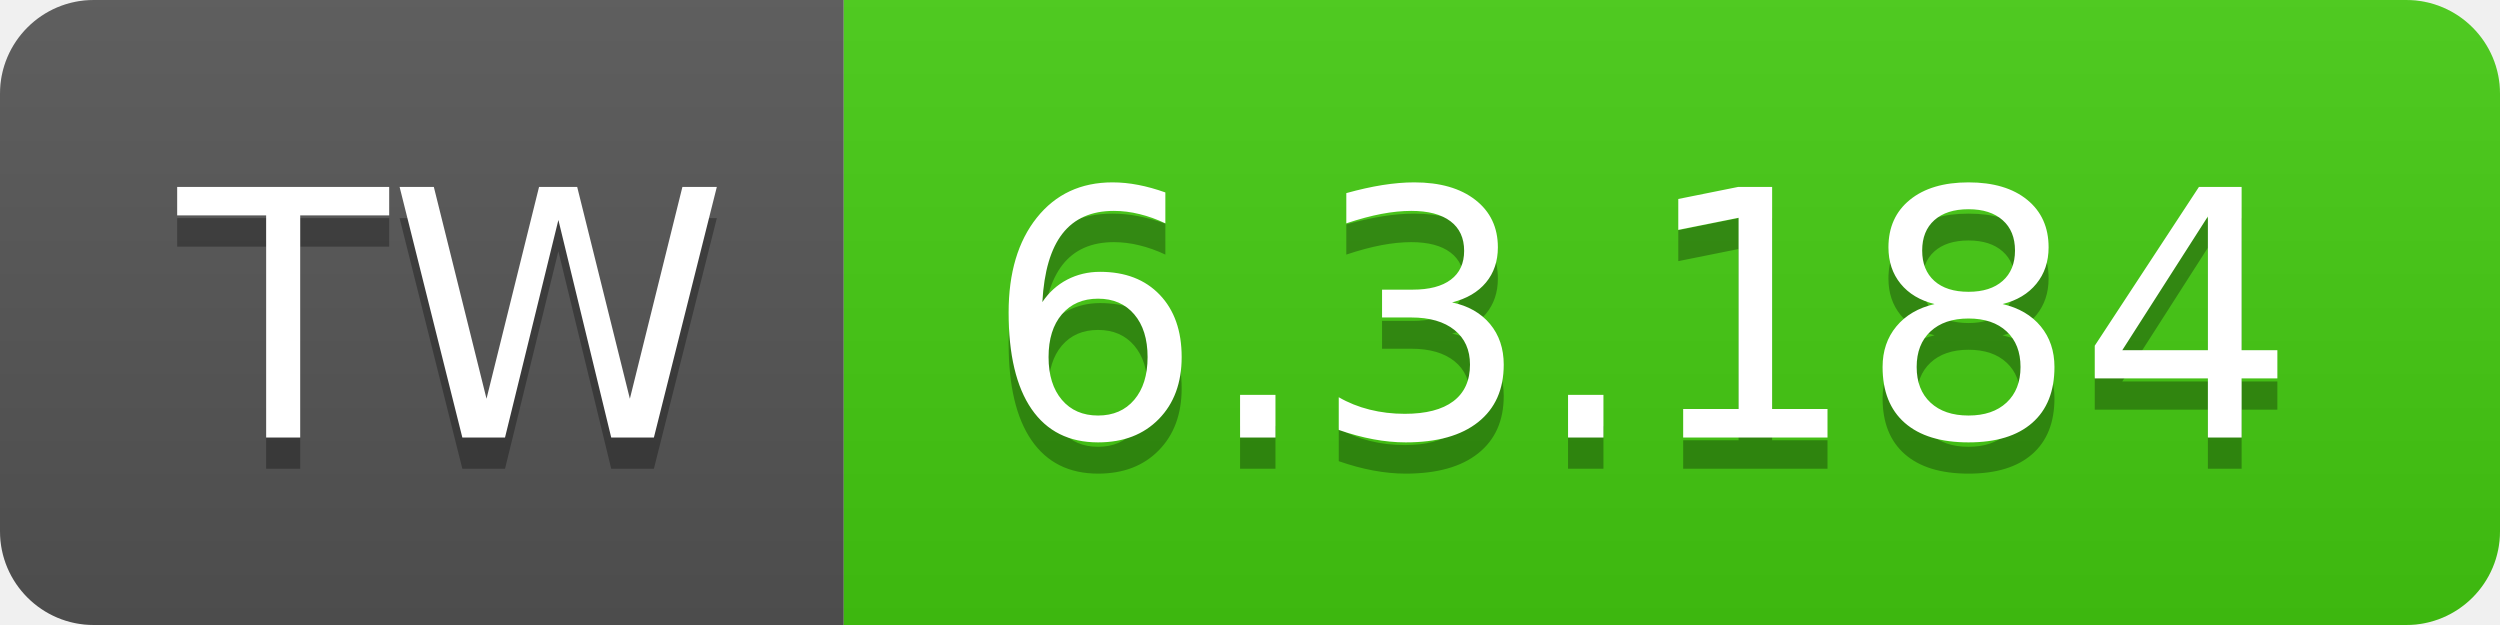
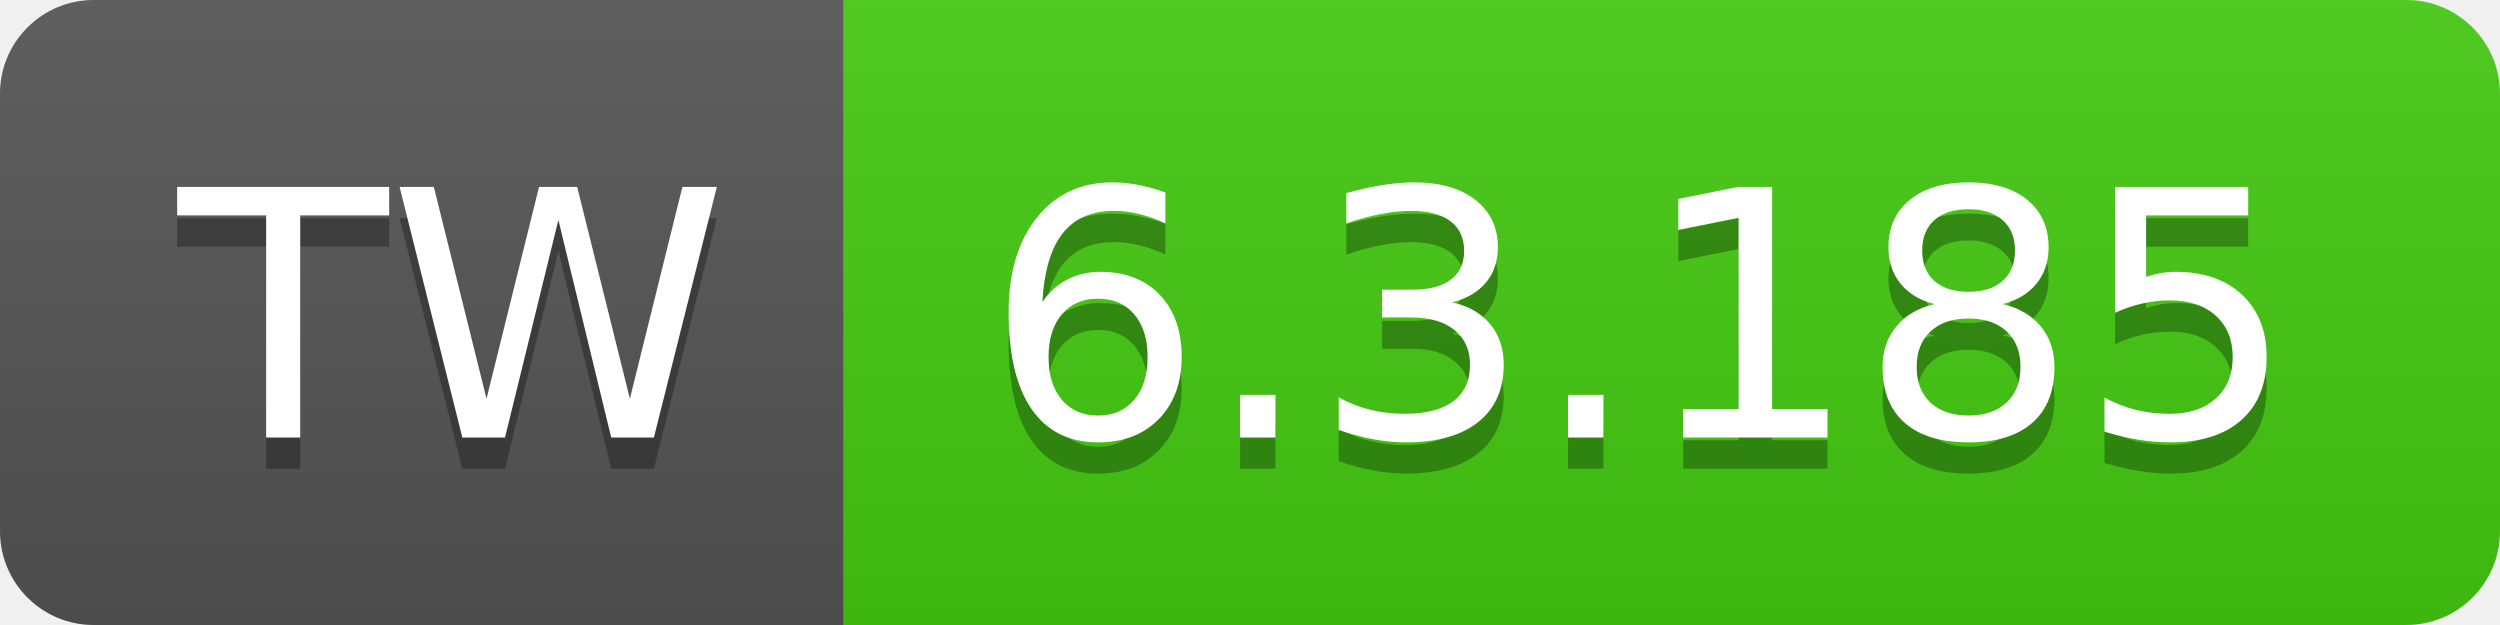
- <svg xmlns="http://www.w3.org/2000/svg" width="80" height="20" role="img" aria-label="TW: 6.3.184">
+ <svg xmlns="http://www.w3.org/2000/svg" width="80" height="20" role="img" aria-label="TW: 6.3.185">
  <linearGradient id="s" x2="0" y2="100%">
    <stop offset="0" stop-color="#bbb" stop-opacity=".1" />
    <stop offset="1" stop-opacity=".1" />
  </linearGradient>
  <clipPath id="r">
    <rect width="80" height="20" rx="3" fill="#fff" />
  </clipPath>
  <g clip-path="url(#r)">
    <rect width="27" height="20" fill="#555" />
    <rect x="27" width="53" height="20" fill="#4c1" />
    <rect width="80" height="20" fill="url(#s)" />
  </g>
  <g fill="#fff" text-anchor="middle" font-family="Verdana,Geneva,DejaVu Sans,sans-serif" text-rendering="geometricPrecision" font-size="110">
    <text aria-hidden="true" x="145" y="150" fill="#010101" fill-opacity=".3" transform="scale(.1)" textLength="170">TW</text>
    <text x="145" y="140" transform="scale(.1)" fill="#fff" textLength="170">TW</text>
-     <text aria-hidden="true" x="525" y="150" fill="#010101" fill-opacity=".3" transform="scale(.1)" textLength="430">6.3.184</text>
-     <text x="525" y="140" transform="scale(.1)" fill="#fff" textLength="430">6.3.184</text>
+     <text aria-hidden="true" x="525" y="150" fill="#010101" fill-opacity=".3" transform="scale(.1)" textLength="430">6.3.185</text>
+     <text x="525" y="140" transform="scale(.1)" fill="#fff" textLength="430">6.3.185</text>
  </g>
</svg>
